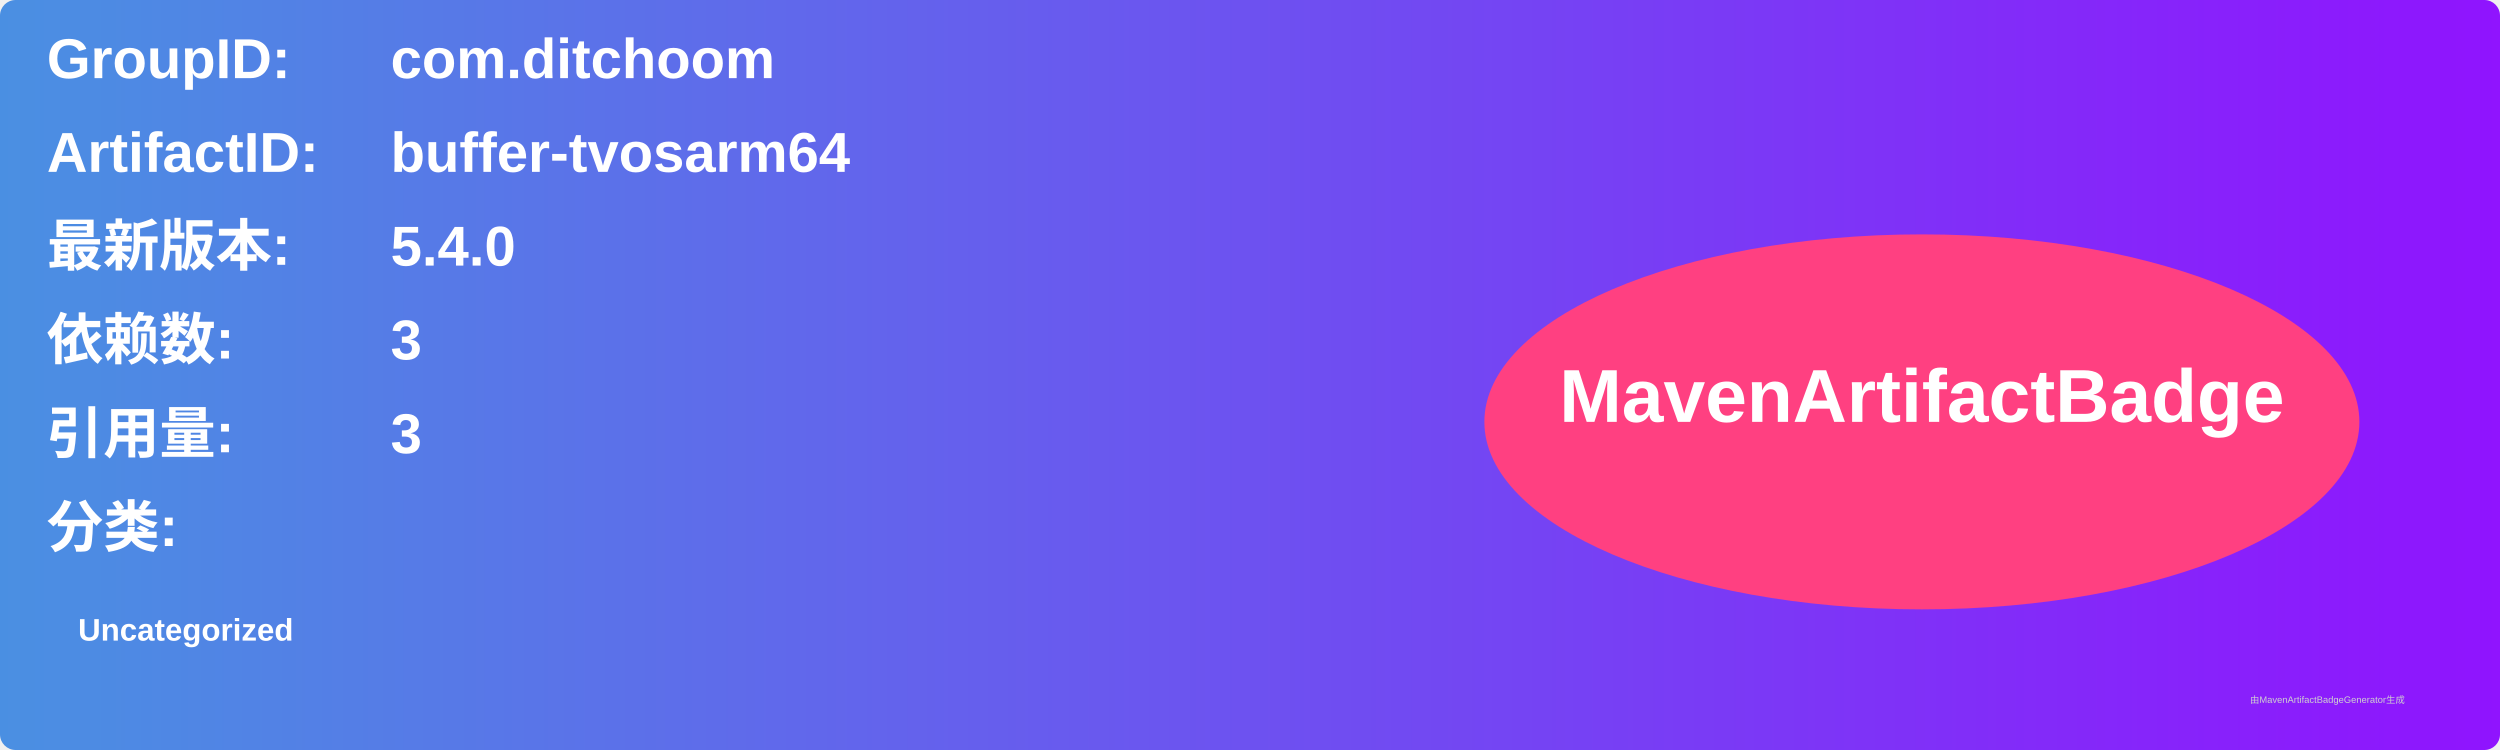
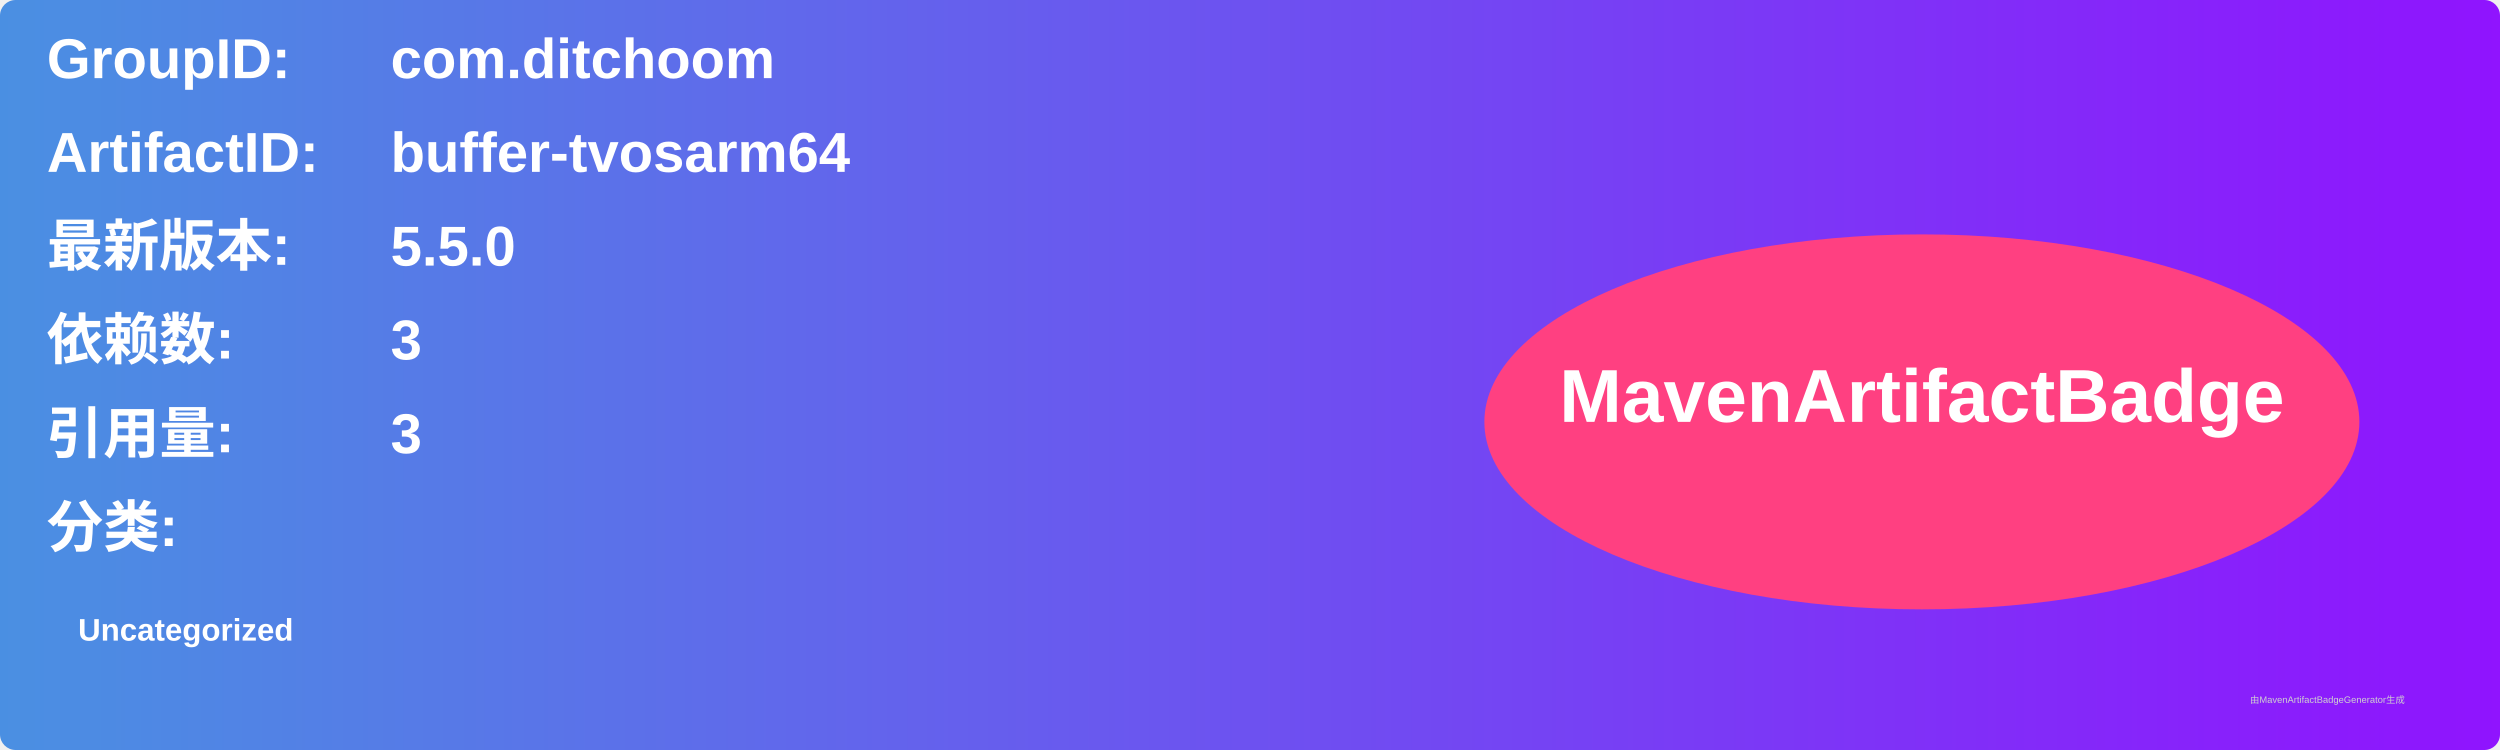
<svg xmlns="http://www.w3.org/2000/svg" width="800" height="240" viewBox="0 0 800 240">
  <linearGradient id="grad" x1="0%" y1="0%" x2="100%" y2="0%">
    <stop offset="0%" stop-color="#4a90e2" />
    <stop offset="100%" stop-color="#9013fe" />
  </linearGradient>
  <rect width="100%" height="100%" rx="5" ry="5" fill="url(#grad)" />
  <g transform="translate(15, 15)">
    <text x="0" y="10" font-family="Arial" font-size="18" fill="white" font-weight="bold" width="260">GroupID:</text>
    <text x="110" y="10" font-family="Arial" font-size="18" fill="white" font-weight="bold" width="460">com.ditchoom</text>
    <text x="0" y="40" font-family="Arial" font-size="18" fill="white" font-weight="bold" width="260">ArtifactID:</text>
    <text x="110" y="40" font-family="Arial" font-size="18" fill="white" font-weight="bold" width="460">buffer-tvosarm64</text>
    <text x="0" y="70" font-family="Arial" font-size="18" fill="white" font-weight="bold">最新版本:</text>
    <text x="110" y="70" font-family="Arial" font-size="18" fill="white" font-weight="bold">
-       <tspan font-weight="bold">5.4.0</tspan>
+       <tspan font-weight="bold">5.5.0</tspan>
    </text>
    <text x="0" y="100" font-family="Arial" font-size="18" fill="white" font-weight="bold">依赖数: </text>
    <text x="110" y="100" font-family="Arial" font-size="18" fill="white">
      <tspan font-weight="bold">3</tspan>
    </text>
    <text x="0" y="130" font-family="Arial" font-size="18" fill="white" font-weight="bold">引用量: </text>
    <text x="110" y="130" font-family="Arial" font-size="18" fill="white">
      <tspan font-weight="bold">3</tspan>
    </text>
    <text x="0" y="160" font-family="Arial" font-size="18" fill="white" font-weight="bold">分类:</text>
    <text x="10" y="190" font-family="Arial" font-size="10" fill="white">
      <tspan font-weight="bold">Uncategorized</tspan>
    </text>
    <ellipse cx="600" cy="120" rx="140" ry="60" fill="#ff4081" />
    <text x="600" y="120" text-anchor="middle" font-family="Arial" font-size="24" fill="white" font-weight="bold">MavenArtifactBadge</text>
  </g>
  <text x="720" y="225" font-family="Arial" font-size="3" fill="#d0d0d0">由MavenArtifactBadgeGenerator生成</text>
</svg>
